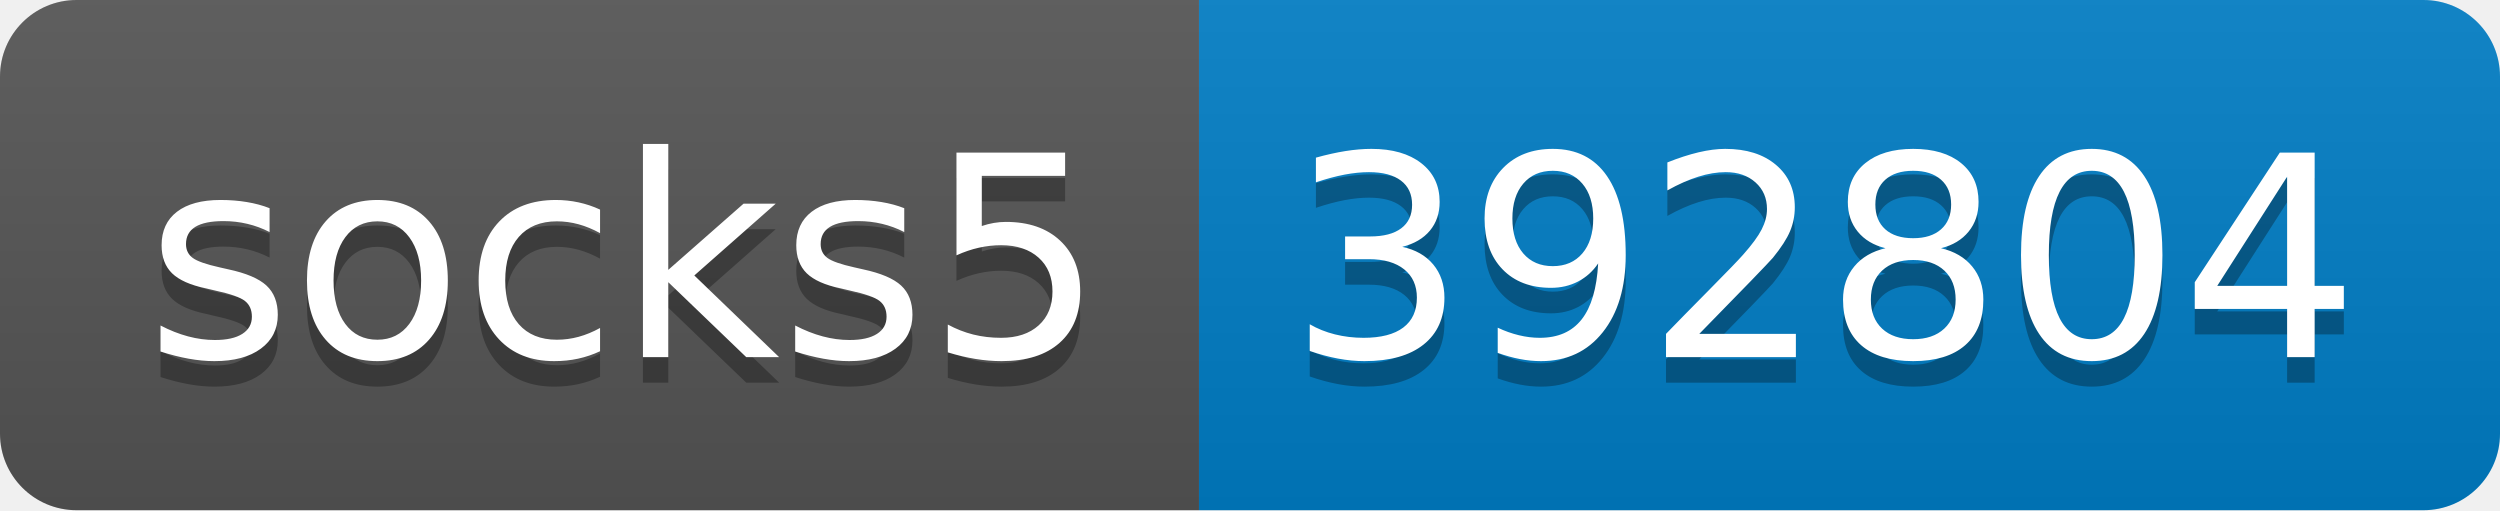
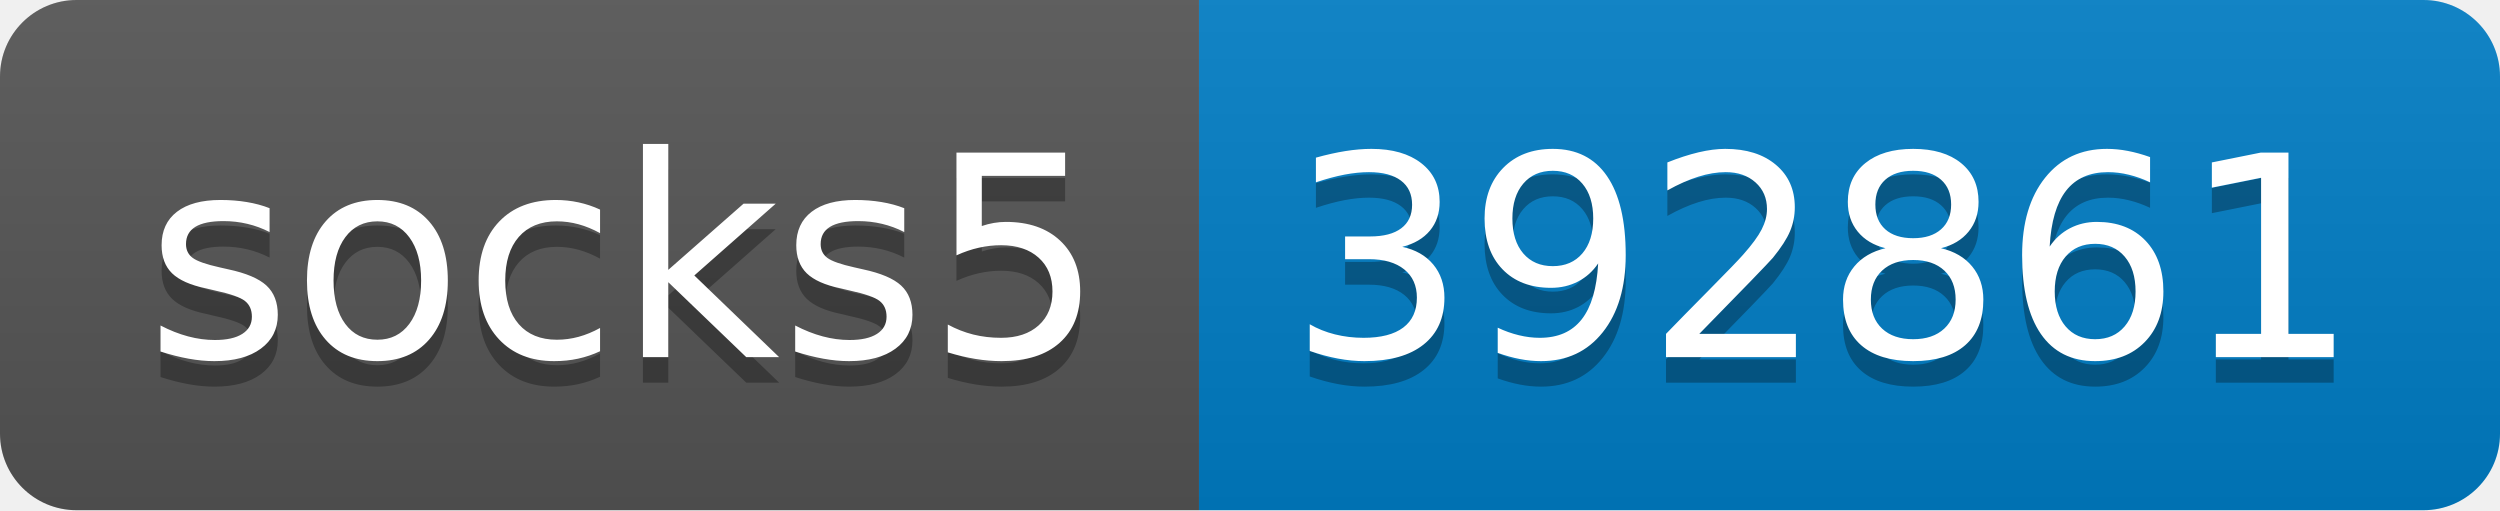
- <svg xmlns="http://www.w3.org/2000/svg" width="98" height="20" role="img" aria-label="socks5: 392804">
+ <svg xmlns="http://www.w3.org/2000/svg" width="98" height="20" role="img" aria-label="socks5: 392861">
  <linearGradient id="s" x2="0" y2="100%">
    <stop offset="0" stop-color="#bbb" stop-opacity=".1" />
    <stop offset="1" stop-opacity=".1" />
  </linearGradient>
  <clipPath id="r">
    <rect width="98" height="20" rx="3" fill="#fff" />
  </clipPath>
  <g clip-path="url(#r)">
    <rect width="47" height="20" fill="#555" />
    <rect x="47" width="51" height="20" fill="#007ec6" />
    <rect width="98" height="20" fill="url(#s)" />
  </g>
  <g fill="#fff" text-anchor="middle" font-family="Verdana,Geneva,DejaVu Sans,sans-serif" text-rendering="geometricPrecision" font-size="110">
    <text aria-hidden="true" x="245" y="150" fill="#010101" fill-opacity=".3" transform="scale(.1)" textLength="370">socks5</text>
    <text x="245" y="140" transform="scale(.1)" fill="#fff" textLength="370">socks5</text>
-     <text aria-hidden="true" x="715" y="150" fill="#010101" fill-opacity=".3" transform="scale(.1)" textLength="410">392804</text>
-     <text x="715" y="140" transform="scale(.1)" fill="#fff" textLength="410">392804</text>
+     <text aria-hidden="true" x="715" y="150" fill="#010101" fill-opacity=".3" transform="scale(.1)" textLength="410">392861</text>
+     <text x="715" y="140" transform="scale(.1)" fill="#fff" textLength="410">392861</text>
  </g>
</svg>
